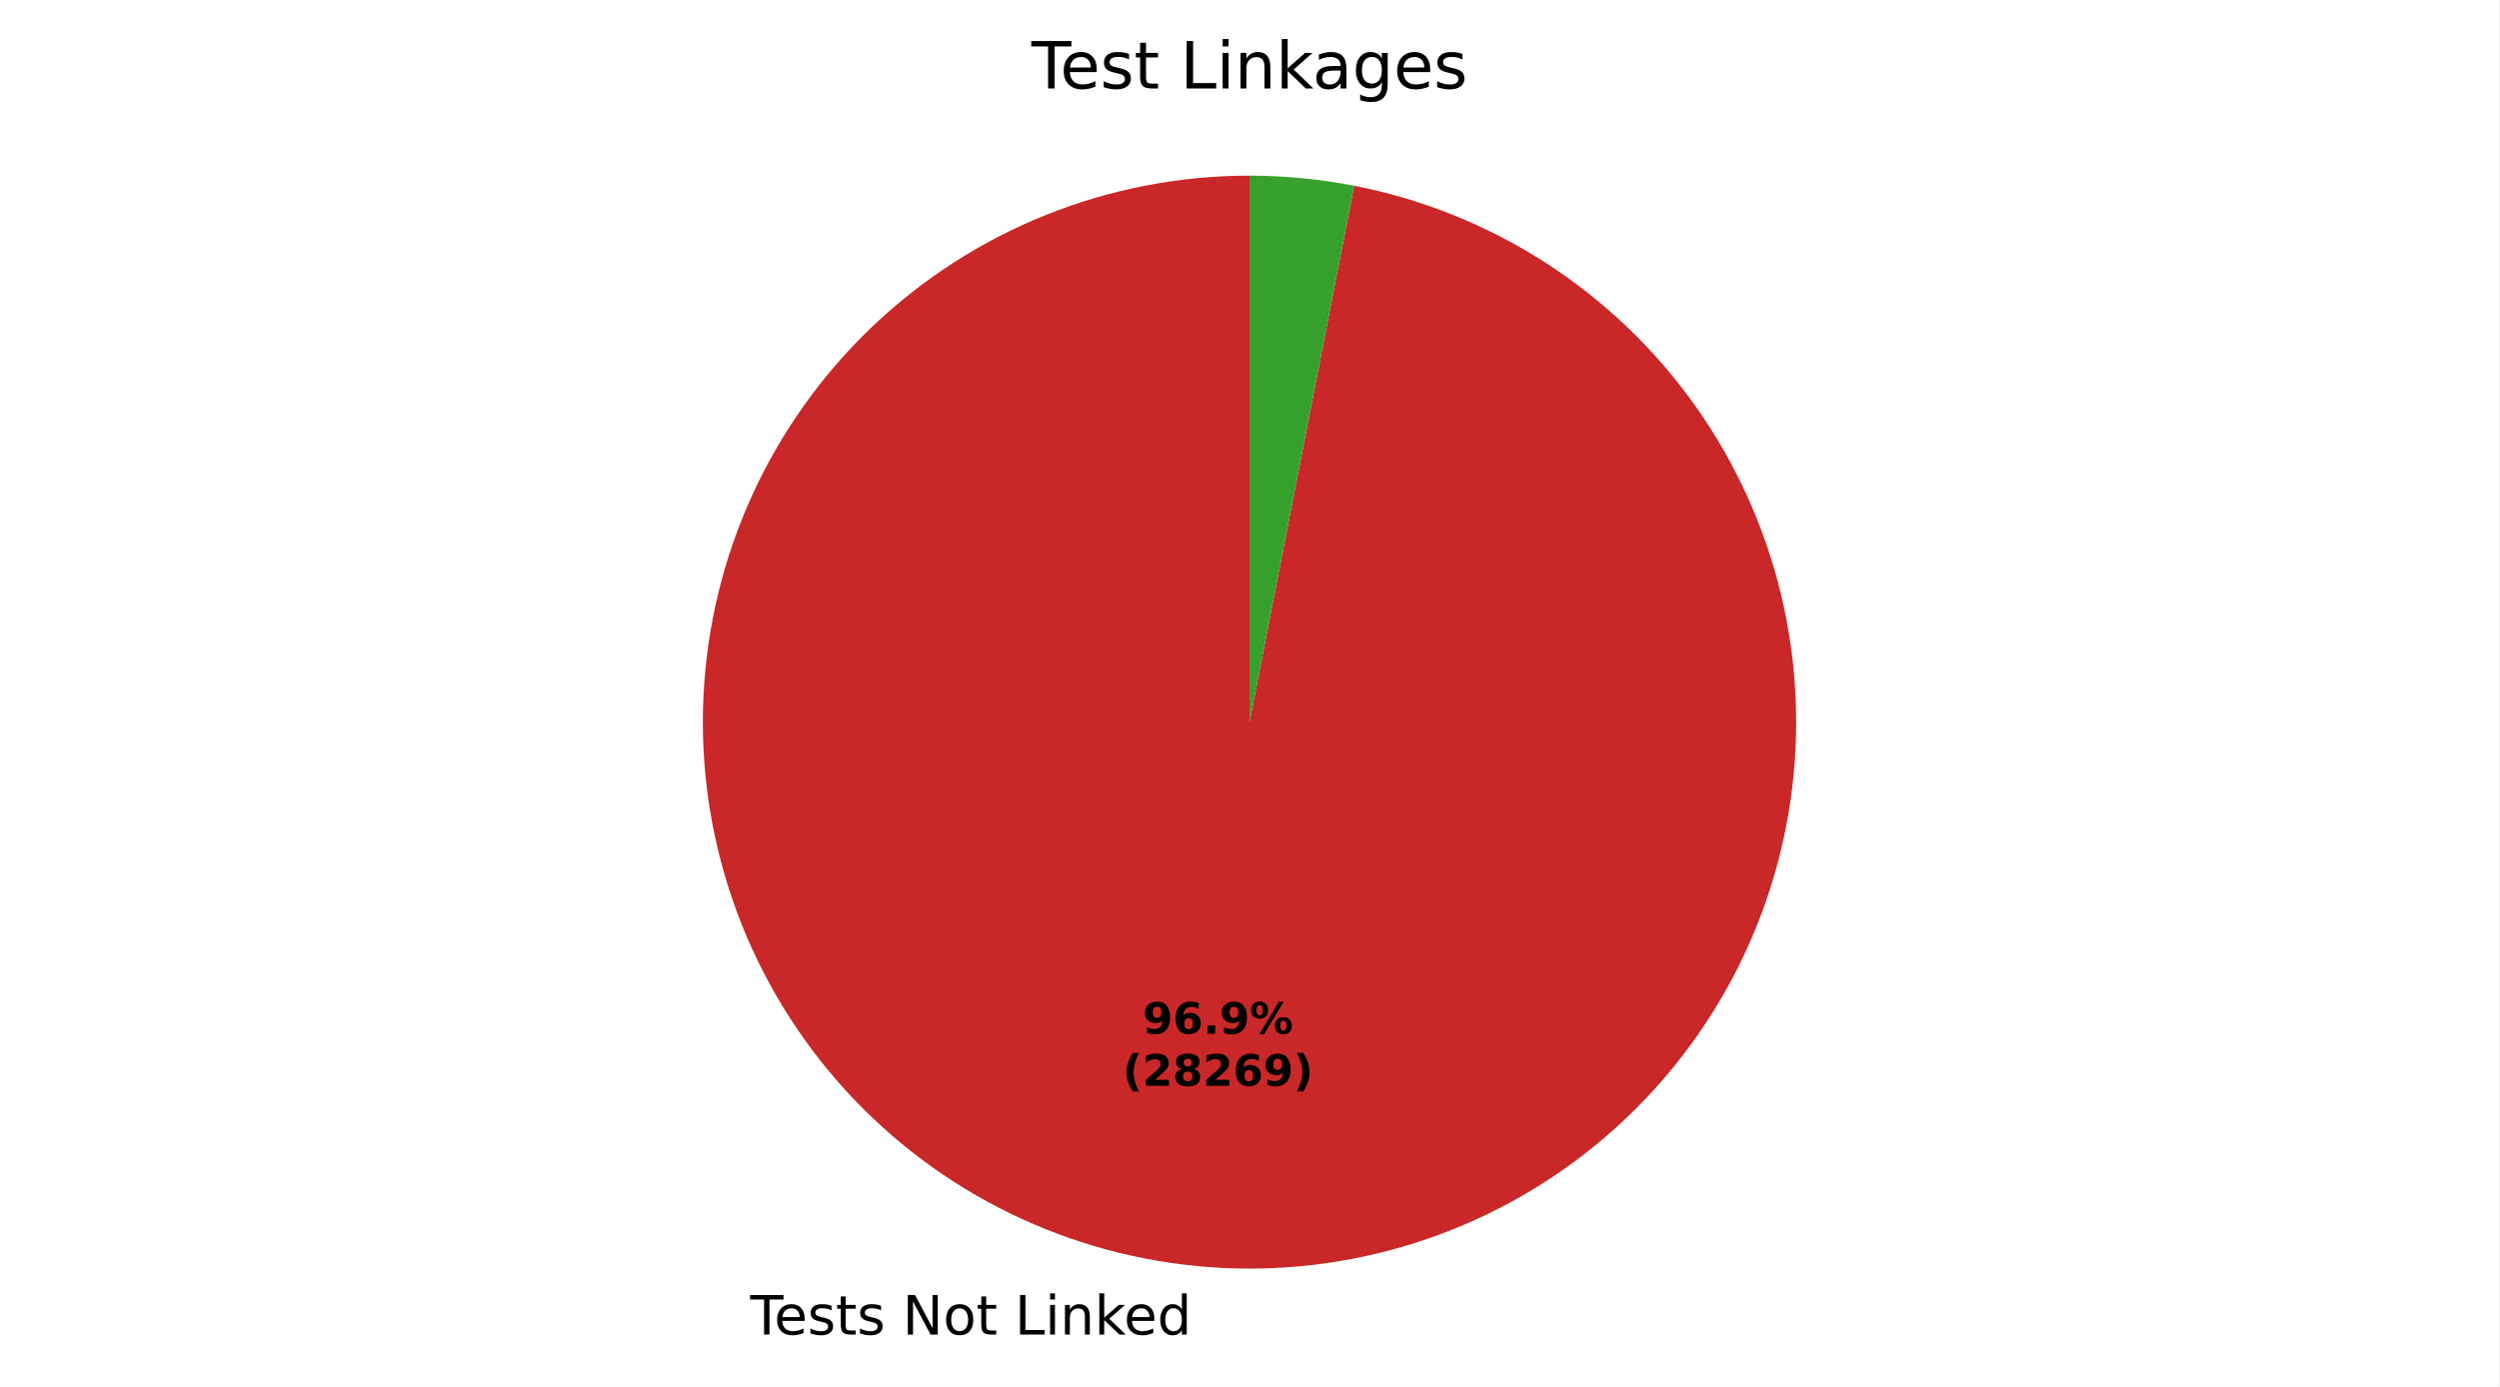
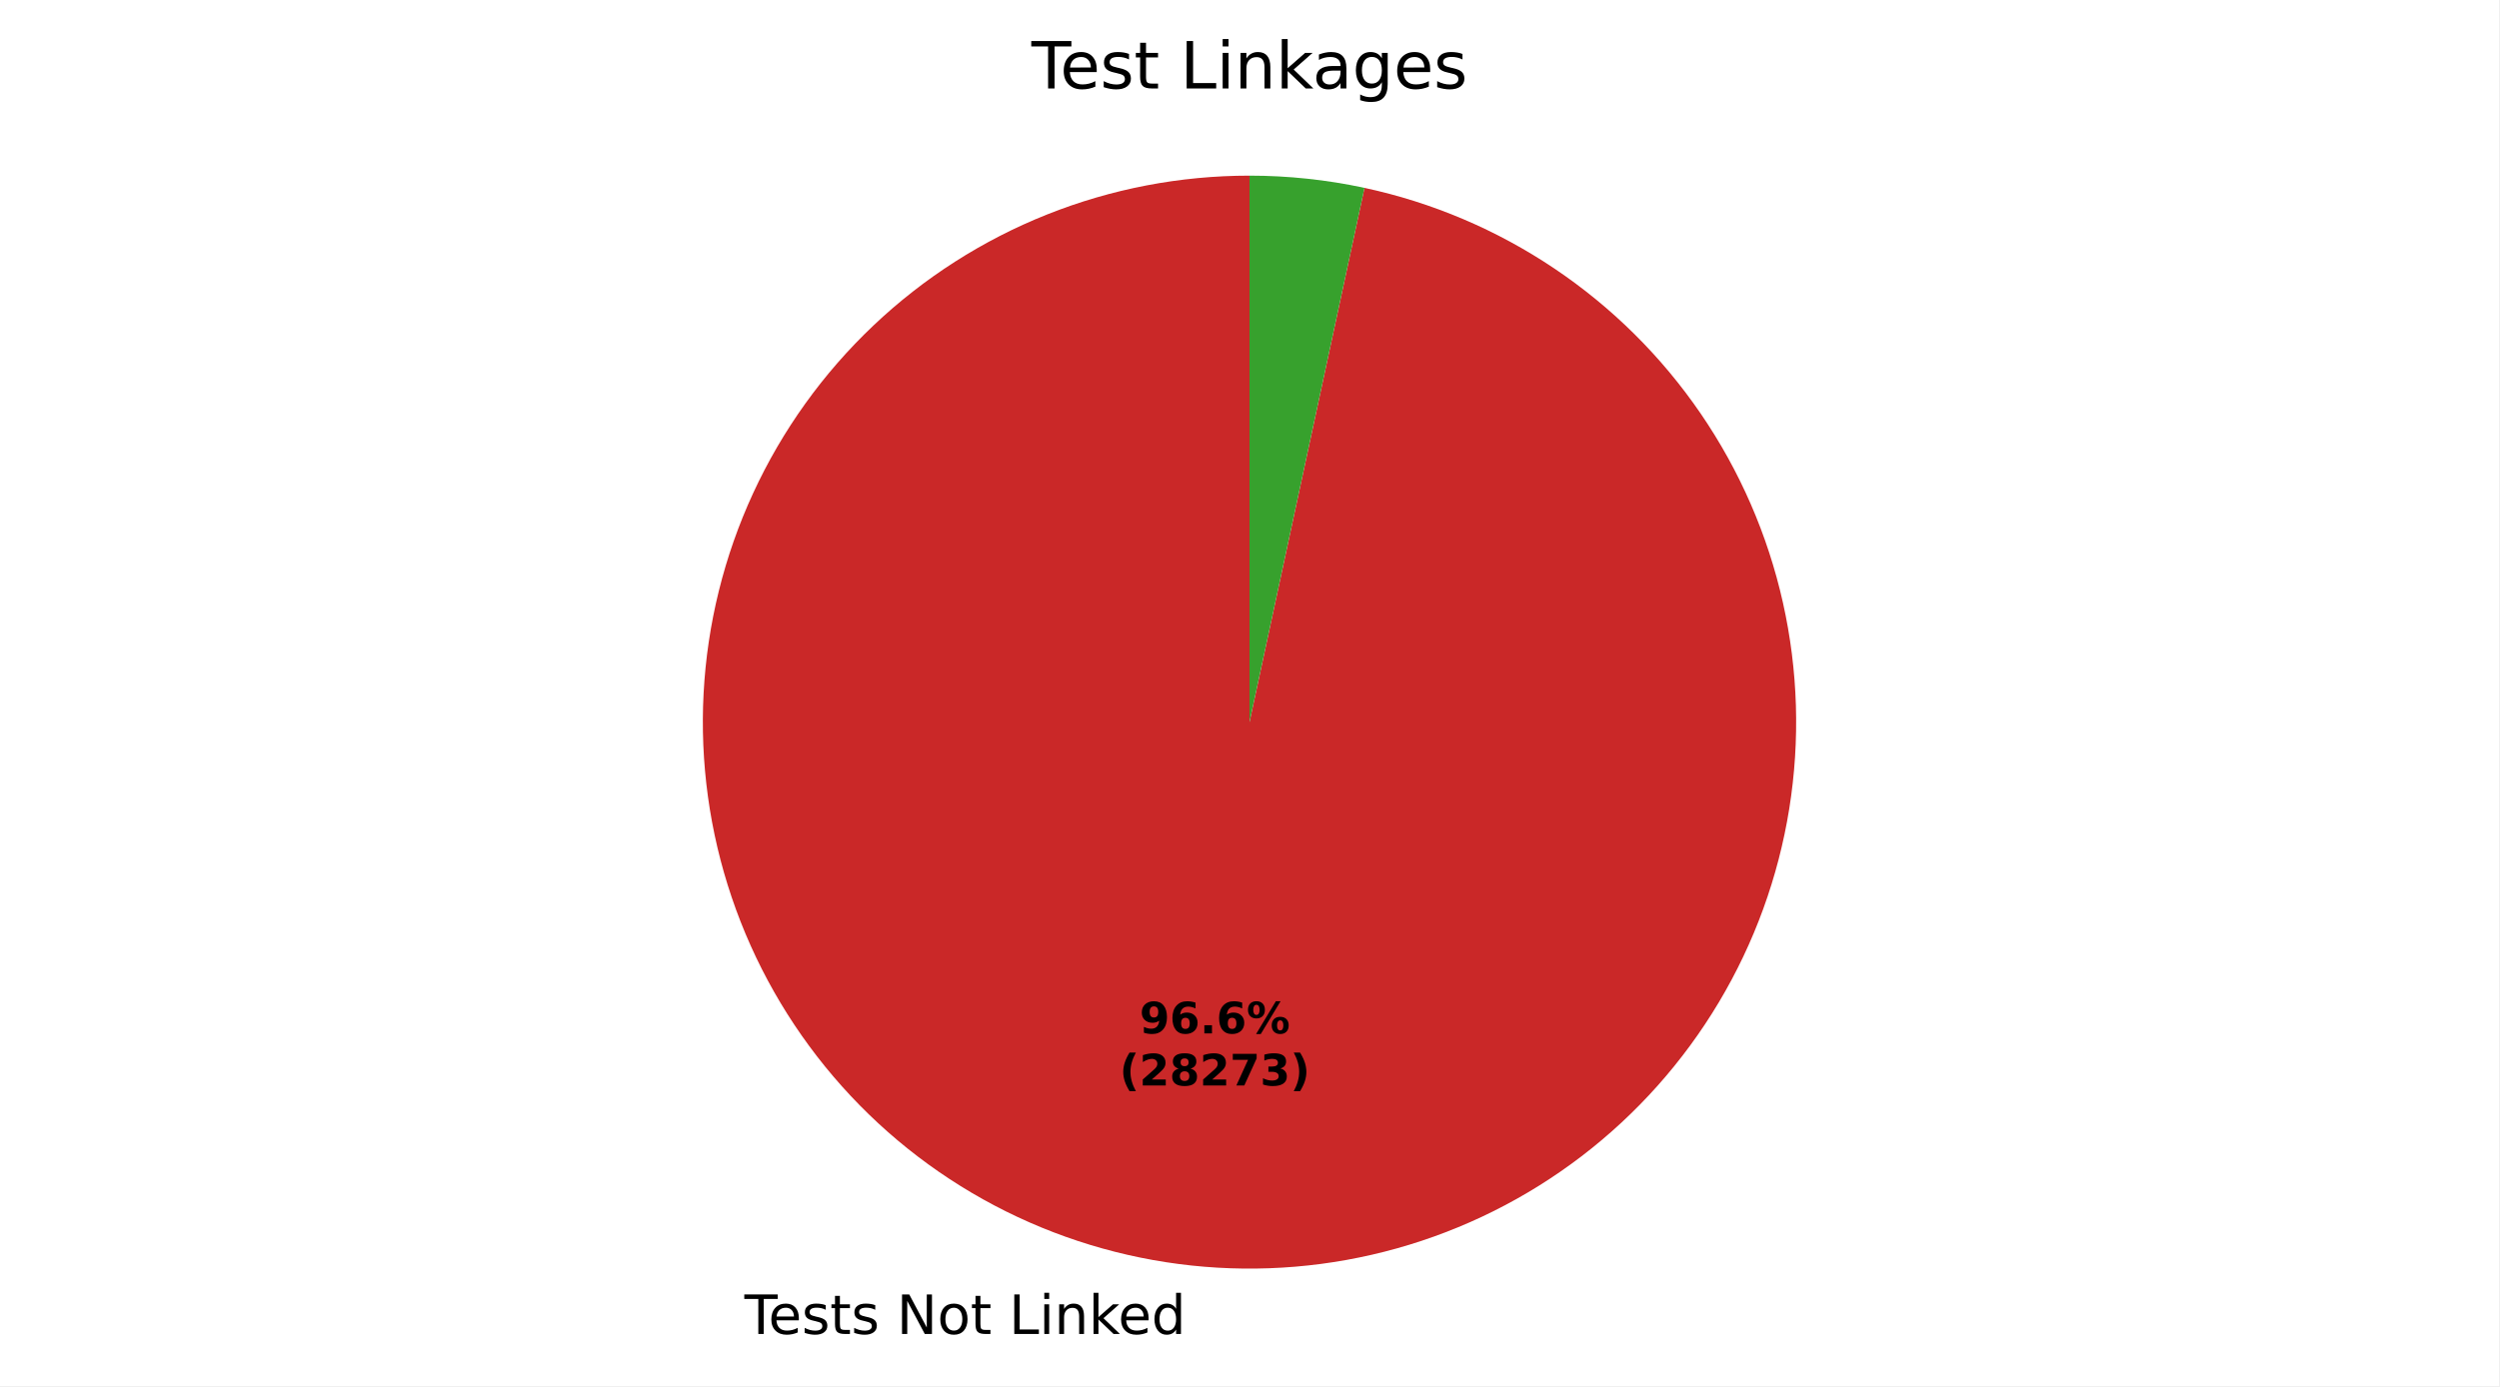
- <svg xmlns="http://www.w3.org/2000/svg" xmlns:xlink="http://www.w3.org/1999/xlink" width="460.8pt" height="255.765pt" viewBox="0 0 460.8 255.765" version="1.1">
+ <svg xmlns="http://www.w3.org/2000/svg" xmlns:xlink="http://www.w3.org/1999/xlink" width="460.8pt" height="255.657pt" viewBox="0 0 460.8 255.657" version="1.1">
  <defs>
    <style type="text/css">*{stroke-linejoin: round; stroke-linecap: butt}</style>
  </defs>
  <g id="figure_1">
    <g id="patch_1">
-       <path d="M 0 255.765  L 460.8 255.765  L 460.8 0  L 0 0  z " style="fill: #ffffff" />
+       <path d="M 0 255.657  L 460.8 255.657  L 460.8 0  L 0 0  z " style="fill: #ffffff" />
    </g>
    <g id="axes_1">
      <g id="patch_2">
-         <path d="M 230.4 32.398  C 217.571 32.398 204.86 34.847 192.949 39.613  C 181.039 44.38 170.147 51.376 160.86 60.226  C 151.573 69.077 144.061 79.619 138.726 91.286  C 133.392 102.953 130.334 115.532 129.717 128.346  C 129.099 141.16 130.934 153.975 135.121 166.101  C 139.309 178.227 145.773 189.443 154.166 199.145  C 162.559 208.847 172.727 216.859 184.124 222.748  C 195.521 228.637 207.938 232.297 220.707 233.531  C 233.477 234.765 246.365 233.549 258.678 229.95  C 270.992 226.351 282.506 220.435 292.601 212.518  C 302.696 204.602 311.187 194.831 317.619 183.731  C 324.05 172.631 328.303 160.404 330.15 147.709  C 331.997 135.014 331.403 122.082 328.401 109.61  C 325.399 97.137 320.043 85.352 312.622 74.888  C 305.201 64.423 295.85 55.471 285.072 48.513  C 274.295 41.555 262.287 36.718 249.696 34.262  L 230.4 133.198  z " style="fill: #ca2828" />
+         <path d="M 230.4 32.398  C 217.612 32.398 204.941 34.832 193.062 39.568  C 181.184 44.305 170.315 51.259 161.037 60.059  C 151.758 68.858 144.238 79.344 138.879 90.954  C 133.52 102.565 130.419 115.09 129.741 127.86  C 129.064 140.629 130.823 153.412 134.924 165.524  C 139.025 177.637 145.394 188.859 153.69 198.59  C 161.985 208.322 172.058 216.387 183.368 222.353  C 194.679 228.32 207.022 232.08 219.738 233.433  C 232.454 234.785 245.312 233.706 257.624 230.252  C 269.937 226.798 281.481 221.033 291.638 213.264  C 301.795 205.495 310.382 195.864 316.939 184.886  C 323.496 173.907 327.905 161.78 329.929 149.154  C 331.953 136.527 331.556 123.63 328.76 111.152  C 325.963 98.674 320.817 86.841 313.597 76.287  C 306.377 65.732 297.214 56.647 286.598 49.518  C 275.982 42.388 264.106 37.344 251.604 34.654  L 230.4 133.198  z " style="fill: #ca2828" />
      </g>
      <g id="patch_3">
-         <path d="M 249.696 34.262  C 246.519 33.643 243.314 33.176 240.093 32.865  C 236.871 32.554 233.637 32.398 230.4 32.398  L 230.4 133.198  z " style="fill: #37a12d" />
+         <path d="M 251.604 34.654  C 248.123 33.904 244.604 33.34 241.062 32.964  C 237.521 32.587 233.962 32.398 230.4 32.398  L 230.4 133.198  z " style="fill: #37a12d" />
      </g>
      <g id="matplotlib.axis_1" />
      <g id="matplotlib.axis_2" />
      <g id="text_1">
-         <g transform="translate(138.3365 246.1624) scale(0.1 -0.1)">
+         <g transform="translate(137.2702 246.0542) scale(0.1 -0.1)">
          <defs>
            <path id="DejaVuSans-37" d="M -19 4666  L 3928 4666  L 3928 4134  L 2272 4134  L 2272 0  L 1638 0  L 1638 4134  L -19 4134  L -19 4666  z " transform="scale(0.015625)" />
            <path id="DejaVuSans-48" d="M 3597 1894  L 3597 1613  L 953 1613  Q 991 1019 1311 708  Q 1631 397 2203 397  Q 2534 397 2845 478  Q 3156 559 3463 722  L 3463 178  Q 3153 47 2828 -22  Q 2503 -91 2169 -91  Q 1331 -91 842 396  Q 353 884 353 1716  Q 353 2575 817 3079  Q 1281 3584 2069 3584  Q 2775 3584 3186 3129  Q 3597 2675 3597 1894  z M 3022 2063  Q 3016 2534 2758 2815  Q 2500 3097 2075 3097  Q 1594 3097 1305 2825  Q 1016 2553 972 2059  L 3022 2063  z " transform="scale(0.015625)" />
            <path id="DejaVuSans-56" d="M 2834 3397  L 2834 2853  Q 2591 2978 2328 3040  Q 2066 3103 1784 3103  Q 1356 3103 1142 2972  Q 928 2841 928 2578  Q 928 2378 1081 2264  Q 1234 2150 1697 2047  L 1894 2003  Q 2506 1872 2764 1633  Q 3022 1394 3022 966  Q 3022 478 2636 193  Q 2250 -91 1575 -91  Q 1294 -91 989 -36  Q 684 19 347 128  L 347 722  Q 666 556 975 473  Q 1284 391 1588 391  Q 1994 391 2212 530  Q 2431 669 2431 922  Q 2431 1156 2273 1281  Q 2116 1406 1581 1522  L 1381 1569  Q 847 1681 609 1914  Q 372 2147 372 2553  Q 372 3047 722 3315  Q 1072 3584 1716 3584  Q 2034 3584 2315 3537  Q 2597 3491 2834 3397  z " transform="scale(0.015625)" />
            <path id="DejaVuSans-57" d="M 1172 4494  L 1172 3500  L 2356 3500  L 2356 3053  L 1172 3053  L 1172 1153  Q 1172 725 1289 603  Q 1406 481 1766 481  L 2356 481  L 2356 0  L 1766 0  Q 1100 0 847 248  Q 594 497 594 1153  L 594 3053  L 172 3053  L 172 3500  L 594 3500  L 594 4494  L 1172 4494  z " transform="scale(0.015625)" />
            <path id="DejaVuSans-3" transform="scale(0.015625)" />
            <path id="DejaVuSans-31" d="M 628 4666  L 1478 4666  L 3547 763  L 3547 4666  L 4159 4666  L 4159 0  L 3309 0  L 1241 3903  L 1241 0  L 628 0  L 628 4666  z " transform="scale(0.015625)" />
            <path id="DejaVuSans-52" d="M 1959 3097  Q 1497 3097 1228 2736  Q 959 2375 959 1747  Q 959 1119 1226 758  Q 1494 397 1959 397  Q 2419 397 2687 759  Q 2956 1122 2956 1747  Q 2956 2369 2687 2733  Q 2419 3097 1959 3097  z M 1959 3584  Q 2709 3584 3137 3096  Q 3566 2609 3566 1747  Q 3566 888 3137 398  Q 2709 -91 1959 -91  Q 1206 -91 779 398  Q 353 888 353 1747  Q 353 2609 779 3096  Q 1206 3584 1959 3584  z " transform="scale(0.015625)" />
            <path id="DejaVuSans-2f" d="M 628 4666  L 1259 4666  L 1259 531  L 3531 531  L 3531 0  L 628 0  L 628 4666  z " transform="scale(0.015625)" />
            <path id="DejaVuSans-4c" d="M 603 3500  L 1178 3500  L 1178 0  L 603 0  L 603 3500  z M 603 4863  L 1178 4863  L 1178 4134  L 603 4134  L 603 4863  z " transform="scale(0.015625)" />
            <path id="DejaVuSans-51" d="M 3513 2113  L 3513 0  L 2938 0  L 2938 2094  Q 2938 2591 2744 2837  Q 2550 3084 2163 3084  Q 1697 3084 1428 2787  Q 1159 2491 1159 1978  L 1159 0  L 581 0  L 581 3500  L 1159 3500  L 1159 2956  Q 1366 3272 1645 3428  Q 1925 3584 2291 3584  Q 2894 3584 3203 3211  Q 3513 2838 3513 2113  z " transform="scale(0.015625)" />
            <path id="DejaVuSans-4e" d="M 581 4863  L 1159 4863  L 1159 1991  L 2875 3500  L 3609 3500  L 1753 1863  L 3688 0  L 2938 0  L 1159 1709  L 1159 0  L 581 0  L 581 4863  z " transform="scale(0.015625)" />
            <path id="DejaVuSans-47" d="M 2906 2969  L 2906 4863  L 3481 4863  L 3481 0  L 2906 0  L 2906 525  Q 2725 213 2448 61  Q 2172 -91 1784 -91  Q 1150 -91 751 415  Q 353 922 353 1747  Q 353 2572 751 3078  Q 1150 3584 1784 3584  Q 2172 3584 2448 3432  Q 2725 3281 2906 2969  z M 947 1747  Q 947 1113 1208 752  Q 1469 391 1925 391  Q 2381 391 2643 752  Q 2906 1113 2906 1747  Q 2906 2381 2643 2742  Q 2381 3103 1925 3103  Q 1469 3103 1208 2742  Q 947 2381 947 1747  z " transform="scale(0.015625)" />
          </defs>
          <use xlink:href="#DejaVuSans-37" />
          <use xlink:href="#DejaVuSans-48" transform="translate(44.09375 0)" />
          <use xlink:href="#DejaVuSans-56" transform="translate(105.625 0)" />
          <use xlink:href="#DejaVuSans-57" transform="translate(157.7188 0)" />
          <use xlink:href="#DejaVuSans-56" transform="translate(196.9219 0)" />
          <use xlink:href="#DejaVuSans-3" transform="translate(249.0156 0)" />
          <use xlink:href="#DejaVuSans-31" transform="translate(280.7969 0)" />
          <use xlink:href="#DejaVuSans-52" transform="translate(355.6094 0)" />
          <use xlink:href="#DejaVuSans-57" transform="translate(416.7969 0)" />
          <use xlink:href="#DejaVuSans-3" transform="translate(456 0)" />
          <use xlink:href="#DejaVuSans-2f" transform="translate(487.7812 0)" />
          <use xlink:href="#DejaVuSans-4c" transform="translate(543.5 0)" />
          <use xlink:href="#DejaVuSans-51" transform="translate(571.2812 0)" />
          <use xlink:href="#DejaVuSans-4e" transform="translate(634.6562 0)" />
          <use xlink:href="#DejaVuSans-48" transform="translate(689 0)" />
          <use xlink:href="#DejaVuSans-47" transform="translate(750.5312 0)" />
        </g>
      </g>
      <g id="text_2">
-         <g transform="translate(210.7075 190.6752) scale(0.08 -0.08)">
+         <g transform="translate(210.1259 190.6162) scale(0.08 -0.08)">
          <defs>
            <path id="DejaVuSans-Bold-1c" d="M 641 103  L 641 966  Q 928 831 1190 764  Q 1453 697 1709 697  Q 2247 697 2547 995  Q 2847 1294 2900 1881  Q 2688 1725 2447 1647  Q 2206 1569 1925 1569  Q 1209 1569 770 1986  Q 331 2403 331 3084  Q 331 3838 820 4291  Q 1309 4744 2131 4744  Q 3044 4744 3544 4128  Q 4044 3513 4044 2388  Q 4044 1231 3459 570  Q 2875 -91 1856 -91  Q 1528 -91 1228 -42  Q 928 6 641 103  z M 2125 2350  Q 2441 2350 2600 2554  Q 2759 2759 2759 3169  Q 2759 3575 2600 3781  Q 2441 3988 2125 3988  Q 1809 3988 1650 3781  Q 1491 3575 1491 3169  Q 1491 2759 1650 2554  Q 1809 2350 2125 2350  z " transform="scale(0.015625)" />
            <path id="DejaVuSans-Bold-19" d="M 2316 2303  Q 2000 2303 1842 2098  Q 1684 1894 1684 1484  Q 1684 1075 1842 870  Q 2000 666 2316 666  Q 2634 666 2792 870  Q 2950 1075 2950 1484  Q 2950 1894 2792 2098  Q 2634 2303 2316 2303  z M 3803 4544  L 3803 3681  Q 3506 3822 3243 3889  Q 2981 3956 2731 3956  Q 2194 3956 1894 3657  Q 1594 3359 1544 2772  Q 1750 2925 1990 3001  Q 2231 3078 2516 3078  Q 3231 3078 3670 2659  Q 4109 2241 4109 1563  Q 4109 813 3618 361  Q 3128 -91 2303 -91  Q 1394 -91 895 523  Q 397 1138 397 2266  Q 397 3422 980 4083  Q 1563 4744 2578 4744  Q 2900 4744 3203 4694  Q 3506 4644 3803 4544  z " transform="scale(0.015625)" />
            <path id="DejaVuSans-Bold-11" d="M 653 1209  L 1778 1209  L 1778 0  L 653 0  L 653 1209  z " transform="scale(0.015625)" />
            <path id="DejaVuSans-Bold-8" d="M 4959 1925  Q 4738 1925 4616 1733  Q 4494 1541 4494 1184  Q 4494 825 4614 633  Q 4734 441 4959 441  Q 5184 441 5303 633  Q 5422 825 5422 1184  Q 5422 1541 5301 1733  Q 5181 1925 4959 1925  z M 4959 2450  Q 5541 2450 5875 2112  Q 6209 1775 6209 1184  Q 6209 594 5875 251  Q 5541 -91 4959 -91  Q 4378 -91 4042 251  Q 3706 594 3706 1184  Q 3706 1772 4042 2111  Q 4378 2450 4959 2450  z M 2094 -91  L 1403 -91  L 4319 4750  L 5013 4750  L 2094 -91  z M 1453 4750  Q 2034 4750 2367 4411  Q 2700 4072 2700 3481  Q 2700 2891 2367 2550  Q 2034 2209 1453 2209  Q 872 2209 539 2550  Q 206 2891 206 3481  Q 206 4072 539 4411  Q 872 4750 1453 4750  z M 1453 4225  Q 1228 4225 1106 4031  Q 984 3838 984 3481  Q 984 3122 1106 2926  Q 1228 2731 1453 2731  Q 1678 2731 1798 2926  Q 1919 3122 1919 3481  Q 1919 3838 1797 4031  Q 1675 4225 1453 4225  z " transform="scale(0.015625)" />
          </defs>
          <use xlink:href="#DejaVuSans-Bold-1c" />
          <use xlink:href="#DejaVuSans-Bold-19" transform="translate(69.57812 0)" />
          <use xlink:href="#DejaVuSans-Bold-11" transform="translate(139.1562 0)" />
-           <use xlink:href="#DejaVuSans-Bold-1c" transform="translate(177.1406 0)" />
+           <use xlink:href="#DejaVuSans-Bold-19" transform="translate(177.1406 0)" />
          <use xlink:href="#DejaVuSans-Bold-8" transform="translate(246.7188 0)" />
        </g>
-         <g transform="translate(207.0125 200.2768) scale(0.08 -0.08)">
+         <g transform="translate(206.4309 200.2178) scale(0.08 -0.08)">
          <defs>
            <path id="DejaVuSans-Bold-b" d="M 2413 -844  L 1484 -844  Q 1006 -72 778 623  Q 550 1319 550 2003  Q 550 2688 779 3389  Q 1009 4091 1484 4856  L 2413 4856  Q 2013 4116 1813 3408  Q 1613 2700 1613 2009  Q 1613 1319 1811 609  Q 2009 -100 2413 -844  z " transform="scale(0.015625)" />
            <path id="DejaVuSans-Bold-15" d="M 1844 884  L 3897 884  L 3897 0  L 506 0  L 506 884  L 2209 2388  Q 2438 2594 2547 2791  Q 2656 2988 2656 3200  Q 2656 3528 2436 3728  Q 2216 3928 1850 3928  Q 1569 3928 1234 3808  Q 900 3688 519 3450  L 519 4475  Q 925 4609 1322 4679  Q 1719 4750 2100 4750  Q 2938 4750 3402 4381  Q 3866 4013 3866 3353  Q 3866 2972 3669 2642  Q 3472 2313 2841 1759  L 1844 884  z " transform="scale(0.015625)" />
            <path id="DejaVuSans-Bold-1b" d="M 2228 2088  Q 1891 2088 1709 1903  Q 1528 1719 1528 1375  Q 1528 1031 1709 848  Q 1891 666 2228 666  Q 2563 666 2741 848  Q 2919 1031 2919 1375  Q 2919 1722 2741 1905  Q 2563 2088 2228 2088  z M 1350 2484  Q 925 2613 709 2878  Q 494 3144 494 3541  Q 494 4131 934 4440  Q 1375 4750 2228 4750  Q 3075 4750 3515 4442  Q 3956 4134 3956 3541  Q 3956 3144 3739 2878  Q 3522 2613 3097 2484  Q 3572 2353 3814 2058  Q 4056 1763 4056 1313  Q 4056 619 3595 264  Q 3134 -91 2228 -91  Q 1319 -91 855 264  Q 391 619 391 1313  Q 391 1763 633 2058  Q 875 2353 1350 2484  z M 1631 3419  Q 1631 3141 1786 2991  Q 1941 2841 2228 2841  Q 2509 2841 2662 2991  Q 2816 3141 2816 3419  Q 2816 3697 2662 3845  Q 2509 3994 2228 3994  Q 1941 3994 1786 3844  Q 1631 3694 1631 3419  z " transform="scale(0.015625)" />
+             <path id="DejaVuSans-Bold-1a" d="M 428 4666  L 3944 4666  L 3944 3988  L 2125 0  L 953 0  L 2675 3781  L 428 3781  L 428 4666  z " transform="scale(0.015625)" />
+             <path id="DejaVuSans-Bold-16" d="M 2981 2516  Q 3453 2394 3698 2092  Q 3944 1791 3944 1325  Q 3944 631 3412 270  Q 2881 -91 1863 -91  Q 1503 -91 1142 -33  Q 781 25 428 141  L 428 1069  Q 766 900 1098 814  Q 1431 728 1753 728  Q 2231 728 2486 893  Q 2741 1059 2741 1369  Q 2741 1688 2480 1852  Q 2219 2016 1709 2016  L 1228 2016  L 1228 2791  L 1734 2791  Q 2188 2791 2409 2933  Q 2631 3075 2631 3366  Q 2631 3634 2415 3781  Q 2200 3928 1806 3928  Q 1516 3928 1219 3862  Q 922 3797 628 3669  L 628 4550  Q 984 4650 1334 4700  Q 1684 4750 2022 4750  Q 2931 4750 3382 4451  Q 3834 4153 3834 3553  Q 3834 3144 3618 2883  Q 3403 2622 2981 2516  z " transform="scale(0.015625)" />
            <path id="DejaVuSans-Bold-c" d="M 513 -844  Q 913 -100 1113 609  Q 1313 1319 1313 2009  Q 1313 2700 1113 3408  Q 913 4116 513 4856  L 1441 4856  Q 1916 4091 2145 3389  Q 2375 2688 2375 2003  Q 2375 1319 2147 623  Q 1919 -72 1441 -844  L 513 -844  z " transform="scale(0.015625)" />
          </defs>
          <use xlink:href="#DejaVuSans-Bold-b" />
          <use xlink:href="#DejaVuSans-Bold-15" transform="translate(45.70312 0)" />
          <use xlink:href="#DejaVuSans-Bold-1b" transform="translate(115.2812 0)" />
          <use xlink:href="#DejaVuSans-Bold-15" transform="translate(184.8594 0)" />
-           <use xlink:href="#DejaVuSans-Bold-19" transform="translate(254.4375 0)" />
-           <use xlink:href="#DejaVuSans-Bold-1c" transform="translate(324.0156 0)" />
+           <use xlink:href="#DejaVuSans-Bold-1a" transform="translate(254.4375 0)" />
+           <use xlink:href="#DejaVuSans-Bold-16" transform="translate(324.0156 0)" />
          <use xlink:href="#DejaVuSans-Bold-c" transform="translate(393.5938 0)" />
        </g>
      </g>
      <g id="text_3">
        <g transform="translate(190.1925 16.31812) scale(0.12 -0.12)">
          <defs>
            <path id="DejaVuSans-44" d="M 2194 1759  Q 1497 1759 1228 1600  Q 959 1441 959 1056  Q 959 750 1161 570  Q 1363 391 1709 391  Q 2188 391 2477 730  Q 2766 1069 2766 1631  L 2766 1759  L 2194 1759  z M 3341 1997  L 3341 0  L 2766 0  L 2766 531  Q 2569 213 2275 61  Q 1981 -91 1556 -91  Q 1019 -91 701 211  Q 384 513 384 1019  Q 384 1609 779 1909  Q 1175 2209 1959 2209  L 2766 2209  L 2766 2266  Q 2766 2663 2505 2880  Q 2244 3097 1772 3097  Q 1472 3097 1187 3025  Q 903 2953 641 2809  L 641 3341  Q 956 3463 1253 3523  Q 1550 3584 1831 3584  Q 2591 3584 2966 3190  Q 3341 2797 3341 1997  z " transform="scale(0.015625)" />
            <path id="DejaVuSans-4a" d="M 2906 1791  Q 2906 2416 2648 2759  Q 2391 3103 1925 3103  Q 1463 3103 1205 2759  Q 947 2416 947 1791  Q 947 1169 1205 825  Q 1463 481 1925 481  Q 2391 481 2648 825  Q 2906 1169 2906 1791  z M 3481 434  Q 3481 -459 3084 -895  Q 2688 -1331 1869 -1331  Q 1566 -1331 1297 -1286  Q 1028 -1241 775 -1147  L 775 -588  Q 1028 -725 1275 -790  Q 1522 -856 1778 -856  Q 2344 -856 2625 -561  Q 2906 -266 2906 331  L 2906 616  Q 2728 306 2450 153  Q 2172 0 1784 0  Q 1141 0 747 490  Q 353 981 353 1791  Q 353 2603 747 3093  Q 1141 3584 1784 3584  Q 2172 3584 2450 3431  Q 2728 3278 2906 2969  L 2906 3500  L 3481 3500  L 3481 434  z " transform="scale(0.015625)" />
          </defs>
          <use xlink:href="#DejaVuSans-37" />
          <use xlink:href="#DejaVuSans-48" transform="translate(44.09375 0)" />
          <use xlink:href="#DejaVuSans-56" transform="translate(105.625 0)" />
          <use xlink:href="#DejaVuSans-57" transform="translate(157.7188 0)" />
          <use xlink:href="#DejaVuSans-3" transform="translate(196.9219 0)" />
          <use xlink:href="#DejaVuSans-2f" transform="translate(228.7031 0)" />
          <use xlink:href="#DejaVuSans-4c" transform="translate(284.4219 0)" />
          <use xlink:href="#DejaVuSans-51" transform="translate(312.2031 0)" />
          <use xlink:href="#DejaVuSans-4e" transform="translate(375.5781 0)" />
          <use xlink:href="#DejaVuSans-44" transform="translate(431.7344 0)" />
          <use xlink:href="#DejaVuSans-4a" transform="translate(493.0156 0)" />
          <use xlink:href="#DejaVuSans-48" transform="translate(556.5 0)" />
          <use xlink:href="#DejaVuSans-56" transform="translate(618.0312 0)" />
        </g>
      </g>
    </g>
  </g>
</svg>
